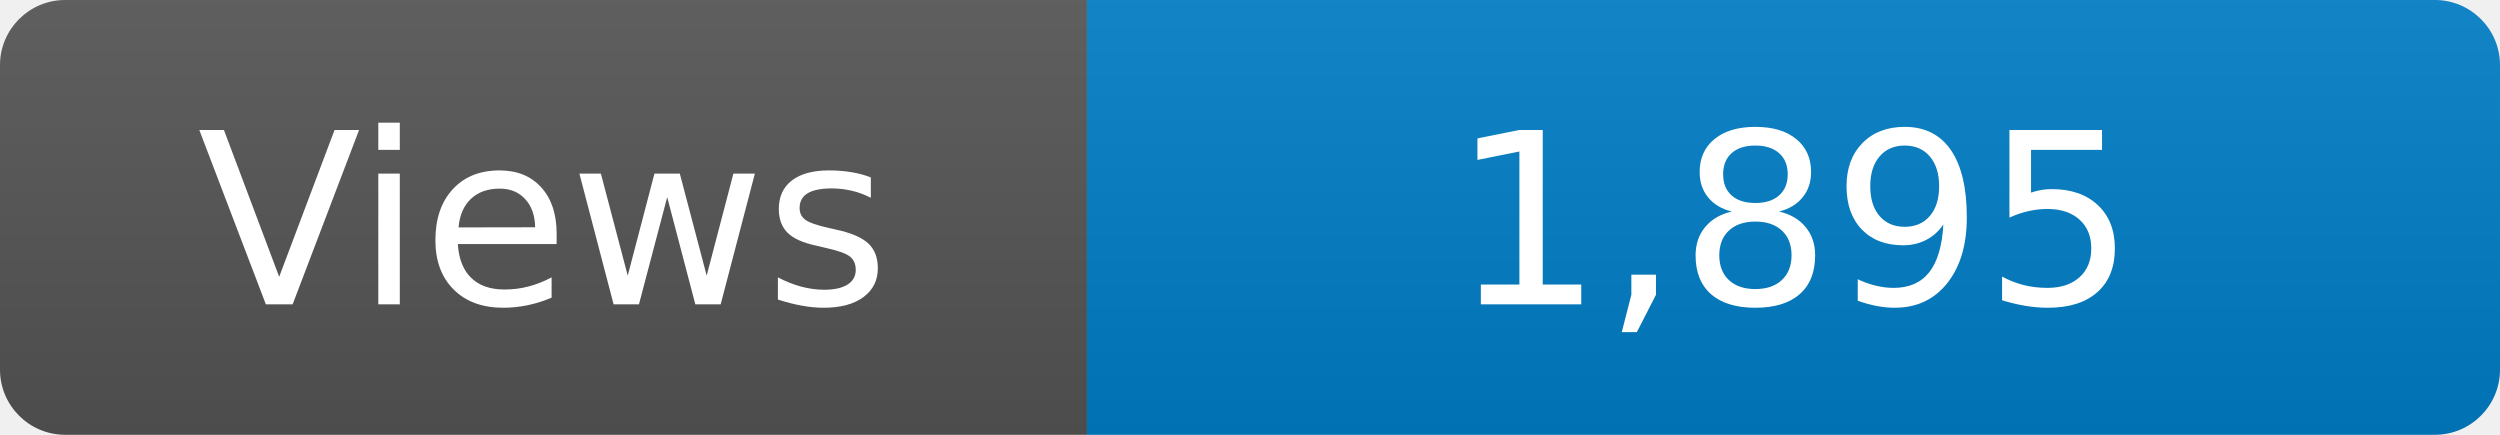
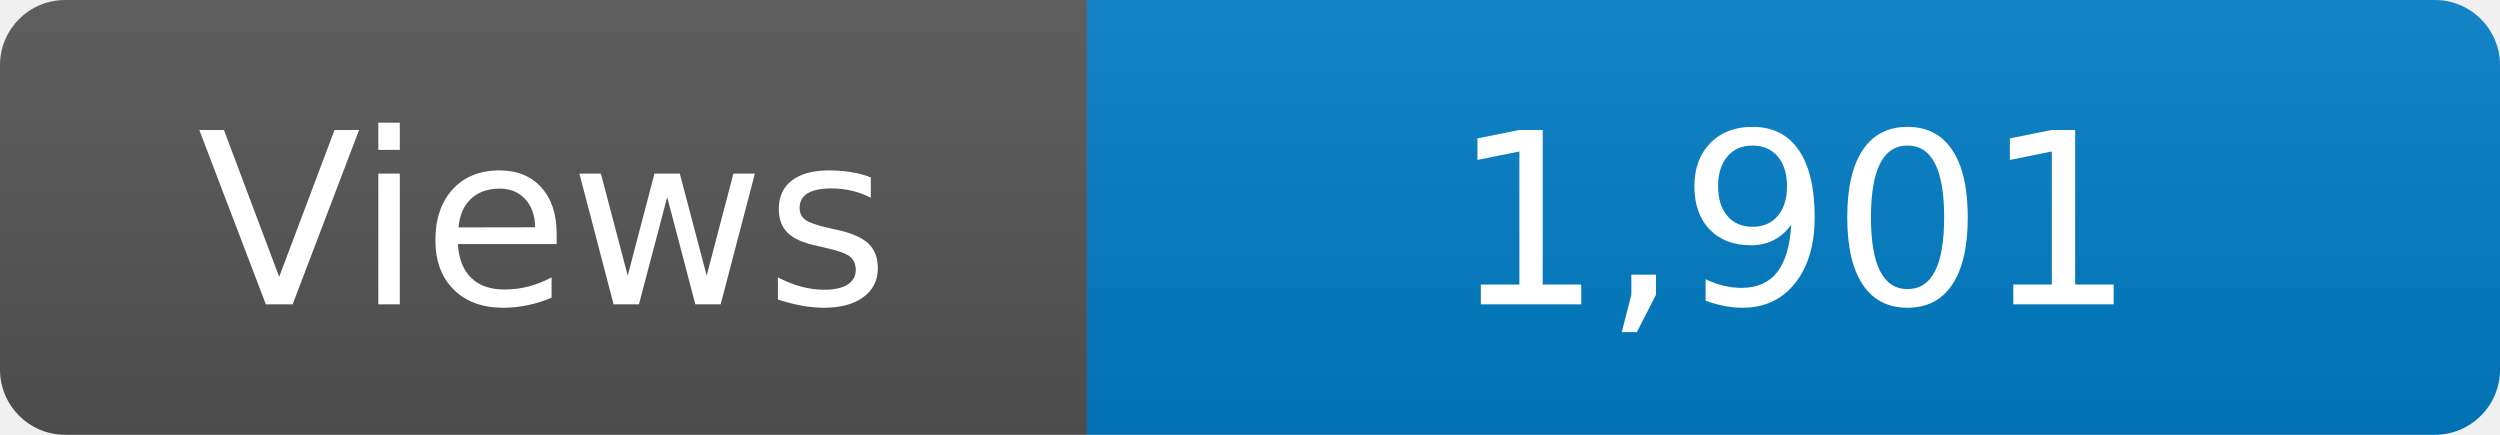
<svg xmlns="http://www.w3.org/2000/svg" width="115" height="20" role="img" aria-label="Maintained?: yes">
  <linearGradient id="s" x2="0" y2="100%">
    <stop offset="0" stop-color="#bbb" stop-opacity=".1" />
    <stop offset="1" stop-opacity=".1" />
  </linearGradient>
  <clipPath id="r">
    <rect width="115" height="20" rx="3" fill="#fff" />
  </clipPath>
  <g clip-path="url(#r)">
    <rect width="50" height="20" fill="#555" />
    <rect x="50" width="160" height="20" fill="#007ec6" />
    <rect width="115" height="20" fill="url(#s)" />
  </g>
  <g fill="#fff" text-anchor="middle" font-family="Verdana,Geneva,DejaVu Sans,sans-serif" font-size="110">
    <text x="250" y="140" transform="scale(.1)" fill="#fff">Views</text>
-     <text x="825" y="140" transform="scale(.1)" fill="#fff">1,895</text>
+     <text x="825" y="140" transform="scale(.1)" fill="#fff">1,901</text>
  </g>
</svg>
